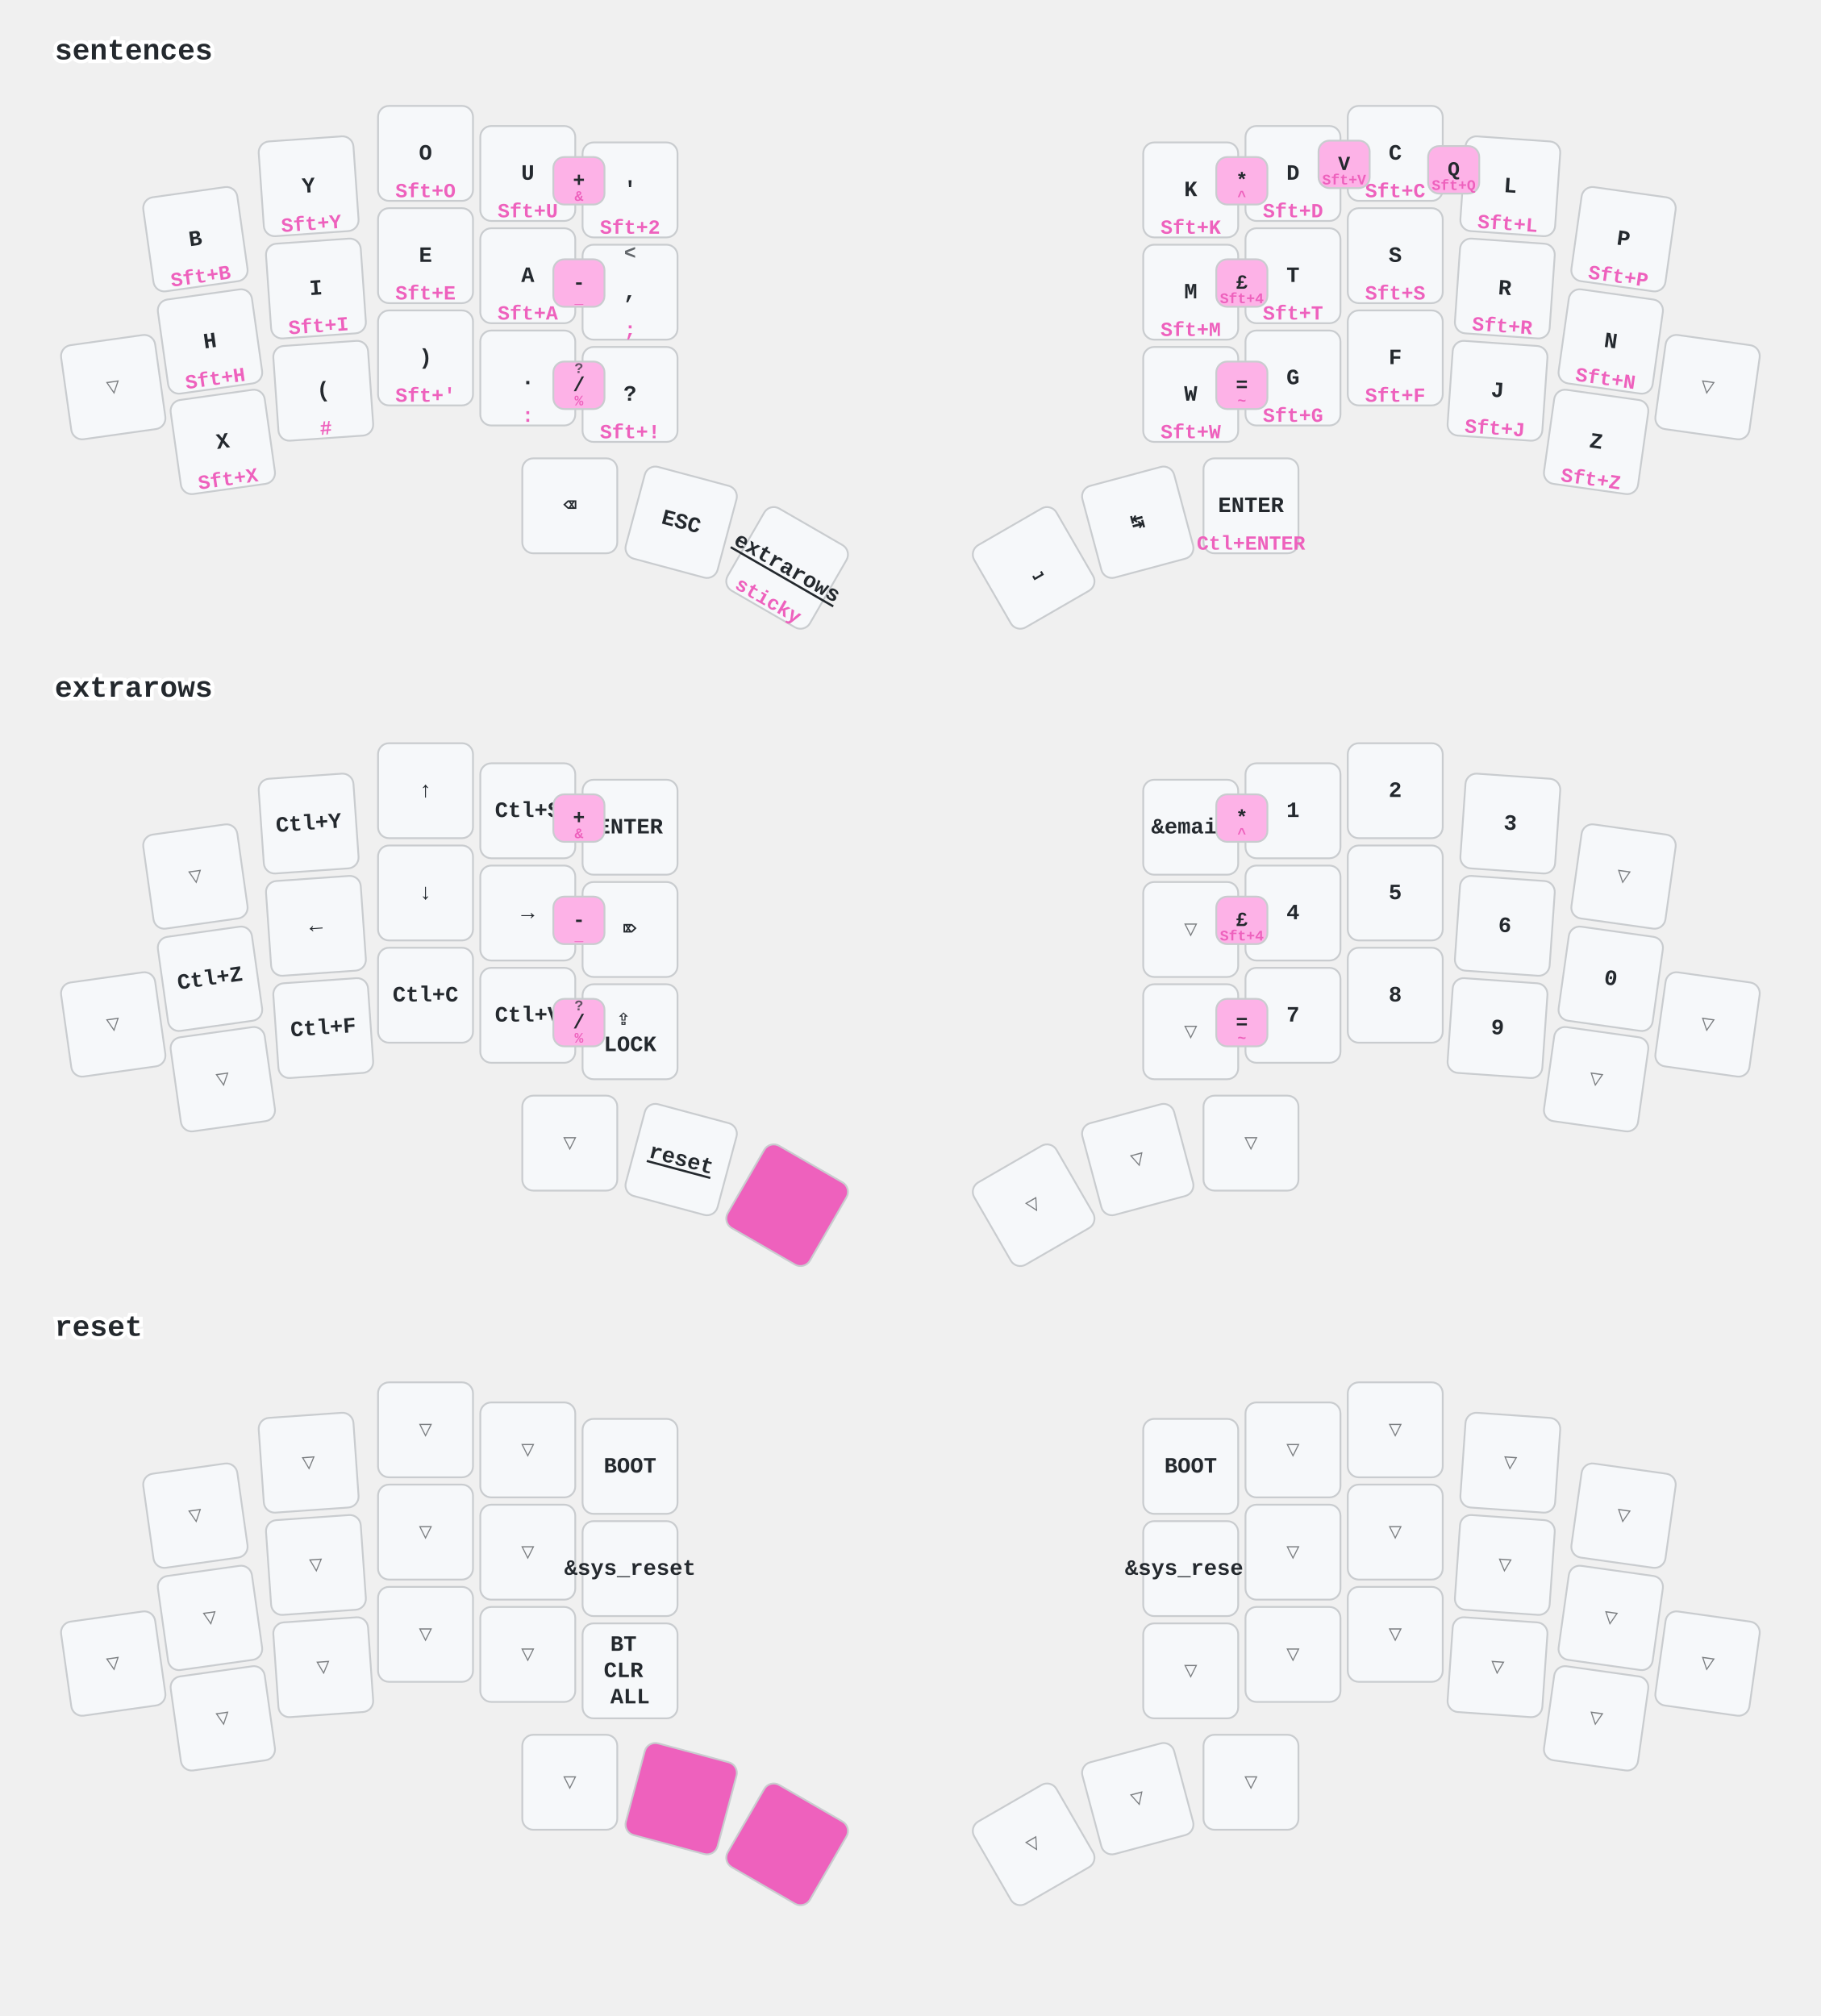
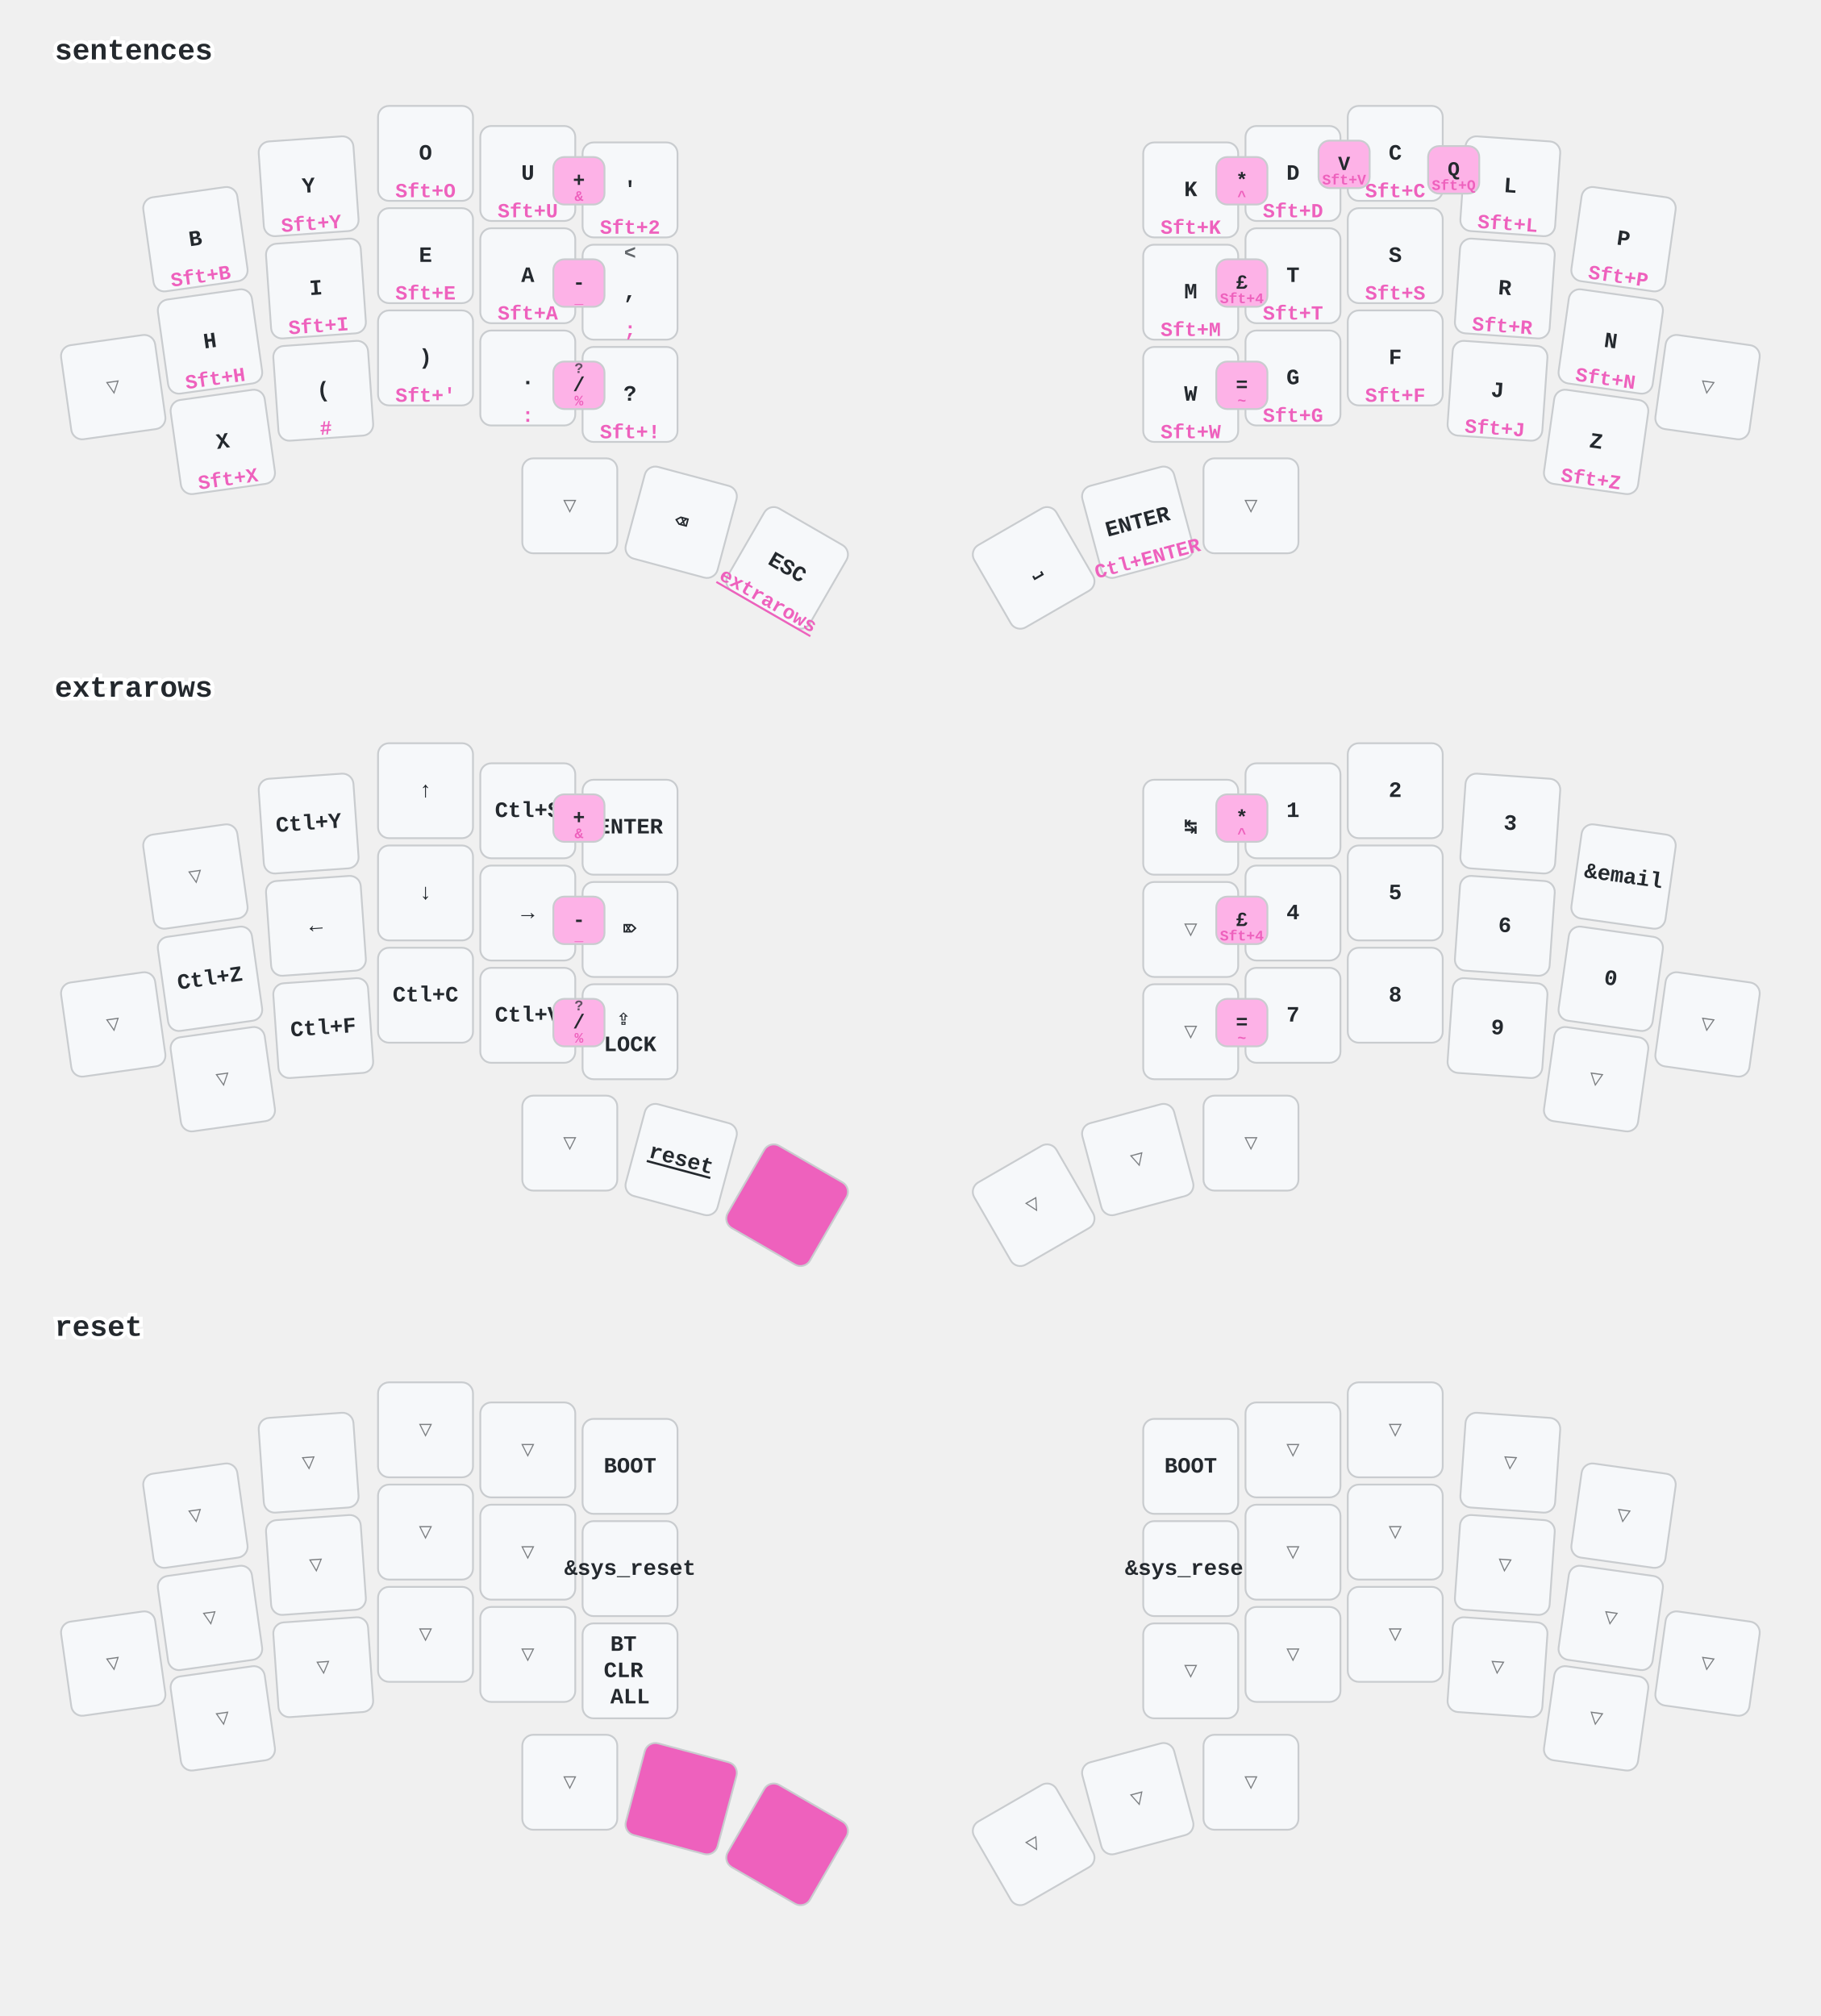
<svg xmlns="http://www.w3.org/2000/svg" width="997" height="1104" viewBox="0 0 997 1104" class="keymap">
  <style>/* inherit to force styles through use tags */
svg path {
    fill: inherit;
}

/* font and background color specifications */
svg.keymap {
    font-family: SFMono-Regular,Consolas,Liberation Mono,Menlo,monospace;
    font-size: 14px;
    font-kerning: normal;
    text-rendering: optimizeLegibility;
    fill: #24292e;
}

/* default key styling */
rect.key {
    fill: #f6f8fa;
}

rect.key, rect.combo {
    stroke: #c9cccf;
    stroke-width: 1;
}

/* default key side styling, only used is draw_key_sides is set */
rect.side {
    filter: brightness(90%);
}

/* color accent for combo boxes */
rect.combo, rect.combo-separate {
    fill: #cdf;
}

/* color accent for held keys */
rect.held, rect.combo.held {
    fill: #fdd;
}

/* color accent for ghost (optional) keys */
rect.ghost, rect.combo.ghost {
    stroke-dasharray: 4, 4;
    stroke-width: 2;
}

text {
    text-anchor: middle;
    dominant-baseline: middle;
}

/* styling for layer labels */
text.label {
    font-weight: bold;
    text-anchor: start;
    stroke: white;
    stroke-width: 4;
    paint-order: stroke;
}

/* styling for optional footer */
text.footer {
    text-anchor: end;
    dominant-baseline: auto;
    stroke: white;
    stroke-width: 4;
    paint-order: stroke;
}

/* styling for combo tap, and key non-tap label text */
text.combo, text.hold, text.shifted, text.left, text.right, text.tl, text.tr, text.bl, text.br {
    font-size: 11px;
}

text.hold, text.bl, text.br {
    text-anchor: middle;
    dominant-baseline: auto;
}

text.shifted, text.tl, text.tr {
    text-anchor: middle;
    dominant-baseline: hanging;
}

text.left, text.tl, text.bl {
    text-anchor: start;
}

text.right, text.tr, text.br {
    text-anchor: end;
}

text.layer-activator {
    text-decoration: underline;
}

/* styling for hold/shifted label text in combo box */
text.combo.hold, text.combo.shifted, text.combo.left, text.combo.right {
    font-size: 8px;
}

/* lighter symbol for transparent keys */
text.trans {
    fill: #7b7e81;
}

/* styling for combo dendrons */
path.combo {
    stroke-width: 1;
    stroke: gray;
    fill: none;
}

/* Start Tabler Icons Cleanup */
/* cannot use height/width with glyphs */
.icon-tabler &gt; path {
    fill: inherit;
    stroke: inherit;
    stroke-width: 2;
}
/* hide tabler's default box */
.icon-tabler &gt; path[stroke="none"][fill="none"] {
    visibility: hidden;
}
/* End Tabler Icons Cleanup */

/* font and background color specifications */
    svg.keymap {
      font-family: Ubuntu Mono, Inconsolata, Consolas, Liberation Mono, Menlo, monospace;
      font-size: 12px;
      font-weight: bold;
      text-rendering: optimizeLegibility;
    }

    /* default key styling */
    rect {
        fill: #f6f8fa;
        stroke: #c9cccf;
        stroke-width: 1;
    }

    /* color accent for combo boxes */
    rect.combo {
        fill: #fdb2e7;
    }

    /* color accent for held keys */
    rect.held, rect.combo.held {
        fill: #ee61bd;
    }

    /* color accent for ghost (optional) keys */
    rect.ghost, rect.combo.ghost {
        fill: #ddd;
    }

    text {
        text-anchor: middle;
        dominant-baseline: middle;
    }

    /* styling for layer labels */
    text.label {
        font-weight: bold;
        font-size: 16px;
        text-anchor: start;
        stroke: white;
        fill: #ee61bd
        stroke-width: 2;
        paint-order: stroke;
    }

    /* styling for combo tap, and key hold/shifted label text */
    text.combo, text.hold, text.shifted {
        font-size: 11px;
    }

    text.hold {
        text-anchor: middle;
        dominant-baseline: auto;
        fill: #ee61bd;
    }

    text.shifted {
        text-anchor: middle;
        dominant-baseline: hanging;
        opacity: 0.7;
    }

    /* styling for hold/shifted label text in combo box */
    text.combo.hold, text.combo.shifted {
        font-size: 8px;
    }

    /* styling for combo dendrons */
    path {
        stroke-width: 1;
        stroke: gray;
        fill: none;
    }
    path.combo {
      stroke-dasharray: 4, 4;
      stroke-opacity: 0.3;
    }
    path.combo {
      stroke-dasharray: 4, 4;
      stroke-opacity: 0.3;
    }</style>
  <g transform="translate(30, 0)" class="layer-sentences">
    <text x="0" y="28" class="label" id="sentences">sentences</text>
    <g transform="translate(0, 56)">
      <g transform="translate(77, 75) rotate(-8.0)" class="key keypos-0">
        <rect rx="6" ry="6" x="-26" y="-26" width="52" height="52" class="key" />
        <text x="0" y="0" class="key tap">B</text>
        <text x="0" y="24" class="key hold">Sft+B</text>
      </g>
      <g transform="translate(139, 46) rotate(-4.0)" class="key keypos-1">
        <rect rx="6" ry="6" x="-26" y="-26" width="52" height="52" class="key" />
        <text x="0" y="0" class="key tap">Y</text>
        <text x="0" y="24" class="key hold">Sft+Y</text>
      </g>
      <g transform="translate(203, 28)" class="key keypos-2">
        <rect rx="6" ry="6" x="-26" y="-26" width="52" height="52" class="key" />
        <text x="0" y="0" class="key tap">O</text>
        <text x="0" y="24" class="key hold">Sft+O</text>
      </g>
      <g transform="translate(259, 39)" class="key keypos-3">
        <rect rx="6" ry="6" x="-26" y="-26" width="52" height="52" class="key" />
        <text x="0" y="0" class="key tap">U</text>
        <text x="0" y="24" class="key hold">Sft+U</text>
      </g>
      <g transform="translate(315, 48)" class="key keypos-4">
        <rect rx="6" ry="6" x="-26" y="-26" width="52" height="52" class="key" />
        <text x="0" y="0" class="key tap">'</text>
        <text x="0" y="24" class="key hold">Sft+2</text>
      </g>
      <g transform="translate(622, 48)" class="key keypos-5">
        <rect rx="6" ry="6" x="-26" y="-26" width="52" height="52" class="key" />
        <text x="0" y="0" class="key tap">K</text>
        <text x="0" y="24" class="key hold">Sft+K</text>
      </g>
      <g transform="translate(678, 39)" class="key keypos-6">
        <rect rx="6" ry="6" x="-26" y="-26" width="52" height="52" class="key" />
        <text x="0" y="0" class="key tap">D</text>
        <text x="0" y="24" class="key hold">Sft+D</text>
      </g>
      <g transform="translate(734, 28)" class="key keypos-7">
        <rect rx="6" ry="6" x="-26" y="-26" width="52" height="52" class="key" />
        <text x="0" y="0" class="key tap">C</text>
        <text x="0" y="24" class="key hold">Sft+C</text>
      </g>
      <g transform="translate(797, 46) rotate(4.0)" class="key keypos-8">
        <rect rx="6" ry="6" x="-26" y="-26" width="52" height="52" class="key" />
        <text x="0" y="0" class="key tap">L</text>
        <text x="0" y="24" class="key hold">Sft+L</text>
      </g>
      <g transform="translate(859, 75) rotate(8.0)" class="key keypos-9">
        <rect rx="6" ry="6" x="-26" y="-26" width="52" height="52" class="key" />
        <text x="0" y="0" class="key tap">P</text>
        <text x="0" y="24" class="key hold">Sft+P</text>
      </g>
      <g transform="translate(32, 156) rotate(-8.0)" class="key trans keypos-10">
        <rect rx="6" ry="6" x="-26" y="-26" width="52" height="52" class="key trans" />
        <text x="0" y="0" class="key trans tap">▽</text>
      </g>
      <g transform="translate(85, 131) rotate(-8.0)" class="key keypos-11">
        <rect rx="6" ry="6" x="-26" y="-26" width="52" height="52" class="key" />
        <text x="0" y="0" class="key tap">H</text>
        <text x="0" y="24" class="key hold">Sft+H</text>
      </g>
      <g transform="translate(143, 102) rotate(-4.0)" class="key keypos-12">
        <rect rx="6" ry="6" x="-26" y="-26" width="52" height="52" class="key" />
        <text x="0" y="0" class="key tap">I</text>
        <text x="0" y="24" class="key hold">Sft+I</text>
      </g>
      <g transform="translate(203, 84)" class="key keypos-13">
        <rect rx="6" ry="6" x="-26" y="-26" width="52" height="52" class="key" />
        <text x="0" y="0" class="key tap">E</text>
        <text x="0" y="24" class="key hold">Sft+E</text>
      </g>
      <g transform="translate(259, 95)" class="key keypos-14">
        <rect rx="6" ry="6" x="-26" y="-26" width="52" height="52" class="key" />
        <text x="0" y="0" class="key tap">A</text>
        <text x="0" y="24" class="key hold">Sft+A</text>
      </g>
      <g transform="translate(315, 104)" class="key keypos-15">
        <rect rx="6" ry="6" x="-26" y="-26" width="52" height="52" class="key" />
        <text x="0" y="0" class="key tap">,</text>
        <text x="0" y="24" class="key hold">;</text>
        <text x="0" y="-24" class="key shifted">&lt;</text>
      </g>
      <g transform="translate(622, 104)" class="key keypos-16">
        <rect rx="6" ry="6" x="-26" y="-26" width="52" height="52" class="key" />
        <text x="0" y="0" class="key tap">M</text>
        <text x="0" y="24" class="key hold">Sft+M</text>
      </g>
      <g transform="translate(678, 95)" class="key keypos-17">
        <rect rx="6" ry="6" x="-26" y="-26" width="52" height="52" class="key" />
        <text x="0" y="0" class="key tap">T</text>
        <text x="0" y="24" class="key hold">Sft+T</text>
      </g>
      <g transform="translate(734, 84)" class="key keypos-18">
        <rect rx="6" ry="6" x="-26" y="-26" width="52" height="52" class="key" />
        <text x="0" y="0" class="key tap">S</text>
        <text x="0" y="24" class="key hold">Sft+S</text>
      </g>
      <g transform="translate(794, 102) rotate(4.0)" class="key keypos-19">
        <rect rx="6" ry="6" x="-26" y="-26" width="52" height="52" class="key" />
        <text x="0" y="0" class="key tap">R</text>
        <text x="0" y="24" class="key hold">Sft+R</text>
      </g>
      <g transform="translate(852, 131) rotate(8.0)" class="key keypos-20">
        <rect rx="6" ry="6" x="-26" y="-26" width="52" height="52" class="key" />
        <text x="0" y="0" class="key tap">N</text>
        <text x="0" y="24" class="key hold">Sft+N</text>
      </g>
      <g transform="translate(905, 156) rotate(8.0)" class="key trans keypos-21">
        <rect rx="6" ry="6" x="-26" y="-26" width="52" height="52" class="key trans" />
        <text x="0" y="0" class="key trans tap">▽</text>
      </g>
      <g transform="translate(92, 186) rotate(-8.0)" class="key keypos-22">
        <rect rx="6" ry="6" x="-26" y="-26" width="52" height="52" class="key" />
        <text x="0" y="0" class="key tap">X</text>
        <text x="0" y="24" class="key hold">Sft+X</text>
      </g>
      <g transform="translate(147, 158) rotate(-4.0)" class="key keypos-23">
        <rect rx="6" ry="6" x="-26" y="-26" width="52" height="52" class="key" />
        <text x="0" y="0" class="key tap">(</text>
        <text x="0" y="24" class="key hold">#</text>
      </g>
      <g transform="translate(203, 140)" class="key keypos-24">
        <rect rx="6" ry="6" x="-26" y="-26" width="52" height="52" class="key" />
        <text x="0" y="0" class="key tap">)</text>
        <text x="0" y="24" class="key hold">Sft+'</text>
      </g>
      <g transform="translate(259, 151)" class="key keypos-25">
        <rect rx="6" ry="6" x="-26" y="-26" width="52" height="52" class="key" />
        <text x="0" y="0" class="key tap">.</text>
        <text x="0" y="24" class="key hold">:</text>
      </g>
      <g transform="translate(315, 160)" class="key keypos-26">
        <rect rx="6" ry="6" x="-26" y="-26" width="52" height="52" class="key" />
        <text x="0" y="0" class="key tap">?</text>
        <text x="0" y="24" class="key hold">Sft+!</text>
      </g>
      <g transform="translate(622, 160)" class="key keypos-27">
        <rect rx="6" ry="6" x="-26" y="-26" width="52" height="52" class="key" />
        <text x="0" y="0" class="key tap">W</text>
        <text x="0" y="24" class="key hold">Sft+W</text>
      </g>
      <g transform="translate(678, 151)" class="key keypos-28">
        <rect rx="6" ry="6" x="-26" y="-26" width="52" height="52" class="key" />
        <text x="0" y="0" class="key tap">G</text>
        <text x="0" y="24" class="key hold">Sft+G</text>
      </g>
      <g transform="translate(734, 140)" class="key keypos-29">
        <rect rx="6" ry="6" x="-26" y="-26" width="52" height="52" class="key" />
        <text x="0" y="0" class="key tap">F</text>
        <text x="0" y="24" class="key hold">Sft+F</text>
      </g>
      <g transform="translate(790, 158) rotate(4.0)" class="key keypos-30">
        <rect rx="6" ry="6" x="-26" y="-26" width="52" height="52" class="key" />
        <text x="0" y="0" class="key tap">J</text>
        <text x="0" y="24" class="key hold">Sft+J</text>
      </g>
      <g transform="translate(844, 186) rotate(8.0)" class="key keypos-31">
        <rect rx="6" ry="6" x="-26" y="-26" width="52" height="52" class="key" />
        <text x="0" y="0" class="key tap">Z</text>
        <text x="0" y="24" class="key hold">Sft+Z</text>
      </g>
-       <g transform="translate(282, 221)" class="key keypos-32">
+       <g transform="translate(282, 221)" class="key trans keypos-32">
+         <rect rx="6" ry="6" x="-26" y="-26" width="52" height="52" class="key trans" />
+         <text x="0" y="0" class="key trans tap">▽</text>
+       </g>
+       <g transform="translate(343, 230) rotate(15.0)" class="key keypos-33">
        <rect rx="6" ry="6" x="-26" y="-26" width="52" height="52" class="key" />
        <text x="0" y="0" class="key tap">⌫</text>
      </g>
-       <g transform="translate(343, 230) rotate(15.0)" class="key keypos-33">
+       <g transform="translate(401, 255) rotate(30.0)" class="key keypos-34">
        <rect rx="6" ry="6" x="-26" y="-26" width="52" height="52" class="key" />
        <text x="0" y="0" class="key tap">ESC</text>
-       </g>
-       <g transform="translate(401, 255) rotate(30.0)" class="key keypos-34">
-         <rect rx="6" ry="6" x="-26" y="-26" width="52" height="52" class="key" />
        <a href="#extrarows">
-           <text x="0" y="0" class="key tap layer-activator">extrarows</text>
+           <text x="0" y="24" class="key hold layer-activator">extrarows</text>
        </a>
-         <text x="0" y="24" class="key hold">sticky</text>
      </g>
      <g transform="translate(536, 255) rotate(-30.0)" class="key keypos-35">
        <rect rx="6" ry="6" x="-26" y="-26" width="52" height="52" class="key" />
        <text x="0" y="0" class="key tap">⎵</text>
      </g>
      <g transform="translate(593, 230) rotate(-15.0)" class="key keypos-36">
-         <rect rx="6" ry="6" x="-26" y="-26" width="52" height="52" class="key" />
-         <text x="0" y="0" class="key tap">↹</text>
-       </g>
-       <g transform="translate(655, 221)" class="key keypos-37">
        <rect rx="6" ry="6" x="-26" y="-26" width="52" height="52" class="key" />
        <text x="0" y="0" class="key tap">ENTER</text>
        <text x="0" y="24" class="key hold">Ctl+ENTER</text>
+       </g>
+       <g transform="translate(655, 221)" class="key trans keypos-37">
+         <rect rx="6" ry="6" x="-26" y="-26" width="52" height="52" class="key trans" />
+         <text x="0" y="0" class="key trans tap">▽</text>
      </g>
      <g class="combo combopos-0">
        <rect rx="6" ry="6" x="692" y="21" width="28" height="26" class="combo" />
        <text x="706" y="34" class="combo tap">V</text>
        <text x="706" y="45" class="combo hold">Sft+V</text>
      </g>
      <g class="combo combopos-1">
        <rect rx="6" ry="6" x="752" y="24" width="28" height="26" class="combo" />
        <text x="766" y="37" class="combo tap">Q</text>
        <text x="766" y="48" class="combo hold">Sft+Q</text>
      </g>
      <g class="combo combopos-2">
        <rect rx="6" ry="6" x="273" y="30" width="28" height="26" class="combo" />
        <text x="287" y="43" class="combo tap">+</text>
        <text x="287" y="54" class="combo hold">&amp;</text>
      </g>
      <g class="combo combopos-3">
        <rect rx="6" ry="6" x="273" y="86" width="28" height="26" class="combo" />
        <text x="287" y="99" class="combo tap">-</text>
        <text x="287" y="110" class="combo hold">_</text>
      </g>
      <g class="combo combopos-4">
        <rect rx="6" ry="6" x="273" y="142" width="28" height="26" class="combo" />
        <text x="287" y="155" class="combo tap">/</text>
        <text x="287" y="166" class="combo hold">%</text>
        <text x="287" y="144" class="combo shifted">?</text>
      </g>
      <g class="combo combopos-5">
        <rect rx="6" ry="6" x="636" y="30" width="28" height="26" class="combo" />
        <text x="650" y="43" class="combo tap">*</text>
        <text x="650" y="54" class="combo hold">^</text>
      </g>
      <g class="combo combopos-6">
        <rect rx="6" ry="6" x="636" y="86" width="28" height="26" class="combo" />
        <text x="650" y="99" class="combo tap">£</text>
        <text x="650" y="110" class="combo hold">Sft+4</text>
      </g>
      <g class="combo combopos-7">
        <rect rx="6" ry="6" x="636" y="142" width="28" height="26" class="combo" />
        <text x="650" y="155" class="combo tap">=</text>
        <text x="650" y="166" class="combo hold">~</text>
      </g>
    </g>
  </g>
  <g transform="translate(30, 349)" class="layer-extrarows">
    <text x="0" y="28" class="label" id="extrarows">extrarows</text>
    <g transform="translate(0, 56)">
      <g transform="translate(77, 75) rotate(-8.0)" class="key trans keypos-0">
        <rect rx="6" ry="6" x="-26" y="-26" width="52" height="52" class="key trans" />
        <text x="0" y="0" class="key trans tap">▽</text>
      </g>
      <g transform="translate(139, 46) rotate(-4.0)" class="key keypos-1">
        <rect rx="6" ry="6" x="-26" y="-26" width="52" height="52" class="key" />
        <text x="0" y="0" class="key tap">Ctl+Y</text>
      </g>
      <g transform="translate(203, 28)" class="key keypos-2">
        <rect rx="6" ry="6" x="-26" y="-26" width="52" height="52" class="key" />
        <text x="0" y="0" class="key tap">↑</text>
      </g>
      <g transform="translate(259, 39)" class="key keypos-3">
        <rect rx="6" ry="6" x="-26" y="-26" width="52" height="52" class="key" />
        <text x="0" y="0" class="key tap">Ctl+S</text>
      </g>
      <g transform="translate(315, 48)" class="key keypos-4">
        <rect rx="6" ry="6" x="-26" y="-26" width="52" height="52" class="key" />
        <text x="0" y="0" class="key tap">ENTER</text>
      </g>
      <g transform="translate(622, 48)" class="key keypos-5">
        <rect rx="6" ry="6" x="-26" y="-26" width="52" height="52" class="key" />
+         <text x="0" y="0" class="key tap">↹</text>
+       </g>
+       <g transform="translate(678, 39)" class="key keypos-6">
+         <rect rx="6" ry="6" x="-26" y="-26" width="52" height="52" class="key" />
+         <text x="0" y="0" class="key tap">1</text>
+       </g>
+       <g transform="translate(734, 28)" class="key keypos-7">
+         <rect rx="6" ry="6" x="-26" y="-26" width="52" height="52" class="key" />
+         <text x="0" y="0" class="key tap">2</text>
+       </g>
+       <g transform="translate(797, 46) rotate(4.0)" class="key keypos-8">
+         <rect rx="6" ry="6" x="-26" y="-26" width="52" height="52" class="key" />
+         <text x="0" y="0" class="key tap">3</text>
+       </g>
+       <g transform="translate(859, 75) rotate(8.0)" class="key keypos-9">
+         <rect rx="6" ry="6" x="-26" y="-26" width="52" height="52" class="key" />
        <text x="0" y="0" class="key tap">&amp;email</text>
-       </g>
-       <g transform="translate(678, 39)" class="key keypos-6">
-         <rect rx="6" ry="6" x="-26" y="-26" width="52" height="52" class="key" />
-         <text x="0" y="0" class="key tap">1</text>
-       </g>
-       <g transform="translate(734, 28)" class="key keypos-7">
-         <rect rx="6" ry="6" x="-26" y="-26" width="52" height="52" class="key" />
-         <text x="0" y="0" class="key tap">2</text>
-       </g>
-       <g transform="translate(797, 46) rotate(4.0)" class="key keypos-8">
-         <rect rx="6" ry="6" x="-26" y="-26" width="52" height="52" class="key" />
-         <text x="0" y="0" class="key tap">3</text>
-       </g>
-       <g transform="translate(859, 75) rotate(8.0)" class="key trans keypos-9">
-         <rect rx="6" ry="6" x="-26" y="-26" width="52" height="52" class="key trans" />
-         <text x="0" y="0" class="key trans tap">▽</text>
      </g>
      <g transform="translate(32, 156) rotate(-8.0)" class="key trans keypos-10">
        <rect rx="6" ry="6" x="-26" y="-26" width="52" height="52" class="key trans" />
        <text x="0" y="0" class="key trans tap">▽</text>
      </g>
      <g transform="translate(85, 131) rotate(-8.0)" class="key keypos-11">
        <rect rx="6" ry="6" x="-26" y="-26" width="52" height="52" class="key" />
        <text x="0" y="0" class="key tap">Ctl+Z</text>
      </g>
      <g transform="translate(143, 102) rotate(-4.0)" class="key keypos-12">
        <rect rx="6" ry="6" x="-26" y="-26" width="52" height="52" class="key" />
        <text x="0" y="0" class="key tap">←</text>
      </g>
      <g transform="translate(203, 84)" class="key keypos-13">
        <rect rx="6" ry="6" x="-26" y="-26" width="52" height="52" class="key" />
        <text x="0" y="0" class="key tap">↓</text>
      </g>
      <g transform="translate(259, 95)" class="key keypos-14">
        <rect rx="6" ry="6" x="-26" y="-26" width="52" height="52" class="key" />
        <text x="0" y="0" class="key tap">→</text>
      </g>
      <g transform="translate(315, 104)" class="key keypos-15">
        <rect rx="6" ry="6" x="-26" y="-26" width="52" height="52" class="key" />
        <text x="0" y="0" class="key tap">⌦</text>
      </g>
      <g transform="translate(622, 104)" class="key trans keypos-16">
        <rect rx="6" ry="6" x="-26" y="-26" width="52" height="52" class="key trans" />
        <text x="0" y="0" class="key trans tap">▽</text>
      </g>
      <g transform="translate(678, 95)" class="key keypos-17">
        <rect rx="6" ry="6" x="-26" y="-26" width="52" height="52" class="key" />
        <text x="0" y="0" class="key tap">4</text>
      </g>
      <g transform="translate(734, 84)" class="key keypos-18">
        <rect rx="6" ry="6" x="-26" y="-26" width="52" height="52" class="key" />
        <text x="0" y="0" class="key tap">5</text>
      </g>
      <g transform="translate(794, 102) rotate(4.0)" class="key keypos-19">
        <rect rx="6" ry="6" x="-26" y="-26" width="52" height="52" class="key" />
        <text x="0" y="0" class="key tap">6</text>
      </g>
      <g transform="translate(852, 131) rotate(8.0)" class="key keypos-20">
        <rect rx="6" ry="6" x="-26" y="-26" width="52" height="52" class="key" />
        <text x="0" y="0" class="key tap">0</text>
      </g>
      <g transform="translate(905, 156) rotate(8.0)" class="key trans keypos-21">
        <rect rx="6" ry="6" x="-26" y="-26" width="52" height="52" class="key trans" />
        <text x="0" y="0" class="key trans tap">▽</text>
      </g>
      <g transform="translate(92, 186) rotate(-8.0)" class="key trans keypos-22">
        <rect rx="6" ry="6" x="-26" y="-26" width="52" height="52" class="key trans" />
        <text x="0" y="0" class="key trans tap">▽</text>
      </g>
      <g transform="translate(147, 158) rotate(-4.0)" class="key keypos-23">
        <rect rx="6" ry="6" x="-26" y="-26" width="52" height="52" class="key" />
        <text x="0" y="0" class="key tap">Ctl+F</text>
      </g>
      <g transform="translate(203, 140)" class="key keypos-24">
        <rect rx="6" ry="6" x="-26" y="-26" width="52" height="52" class="key" />
        <text x="0" y="0" class="key tap">Ctl+C</text>
      </g>
      <g transform="translate(259, 151)" class="key keypos-25">
        <rect rx="6" ry="6" x="-26" y="-26" width="52" height="52" class="key" />
        <text x="0" y="0" class="key tap">Ctl+V</text>
      </g>
      <g transform="translate(315, 160)" class="key keypos-26">
        <rect rx="6" ry="6" x="-26" y="-26" width="52" height="52" class="key" />
        <text x="0" y="0" class="key tap">
          <tspan x="0" dy="-0.6em">⇪</tspan>
          <tspan x="0" dy="1.2em">LOCK</tspan>
        </text>
      </g>
      <g transform="translate(622, 160)" class="key trans keypos-27">
        <rect rx="6" ry="6" x="-26" y="-26" width="52" height="52" class="key trans" />
        <text x="0" y="0" class="key trans tap">▽</text>
      </g>
      <g transform="translate(678, 151)" class="key keypos-28">
        <rect rx="6" ry="6" x="-26" y="-26" width="52" height="52" class="key" />
        <text x="0" y="0" class="key tap">7</text>
      </g>
      <g transform="translate(734, 140)" class="key keypos-29">
        <rect rx="6" ry="6" x="-26" y="-26" width="52" height="52" class="key" />
        <text x="0" y="0" class="key tap">8</text>
      </g>
      <g transform="translate(790, 158) rotate(4.0)" class="key keypos-30">
        <rect rx="6" ry="6" x="-26" y="-26" width="52" height="52" class="key" />
        <text x="0" y="0" class="key tap">9</text>
      </g>
      <g transform="translate(844, 186) rotate(8.0)" class="key trans keypos-31">
        <rect rx="6" ry="6" x="-26" y="-26" width="52" height="52" class="key trans" />
        <text x="0" y="0" class="key trans tap">▽</text>
      </g>
      <g transform="translate(282, 221)" class="key trans keypos-32">
        <rect rx="6" ry="6" x="-26" y="-26" width="52" height="52" class="key trans" />
        <text x="0" y="0" class="key trans tap">▽</text>
      </g>
      <g transform="translate(343, 230) rotate(15.0)" class="key keypos-33">
        <rect rx="6" ry="6" x="-26" y="-26" width="52" height="52" class="key" />
        <a href="#reset">
          <text x="0" y="0" class="key tap layer-activator">reset</text>
        </a>
      </g>
      <g transform="translate(401, 255) rotate(30.0)" class="key held keypos-34">
        <rect rx="6" ry="6" x="-26" y="-26" width="52" height="52" class="key held" />
      </g>
      <g transform="translate(536, 255) rotate(-30.0)" class="key trans keypos-35">
        <rect rx="6" ry="6" x="-26" y="-26" width="52" height="52" class="key trans" />
        <text x="0" y="0" class="key trans tap">▽</text>
      </g>
      <g transform="translate(593, 230) rotate(-15.0)" class="key trans keypos-36">
        <rect rx="6" ry="6" x="-26" y="-26" width="52" height="52" class="key trans" />
        <text x="0" y="0" class="key trans tap">▽</text>
      </g>
      <g transform="translate(655, 221)" class="key trans keypos-37">
        <rect rx="6" ry="6" x="-26" y="-26" width="52" height="52" class="key trans" />
        <text x="0" y="0" class="key trans tap">▽</text>
      </g>
      <g class="combo combopos-0">
        <rect rx="6" ry="6" x="273" y="30" width="28" height="26" class="combo" />
        <text x="287" y="43" class="combo tap">+</text>
        <text x="287" y="54" class="combo hold">&amp;</text>
      </g>
      <g class="combo combopos-1">
        <rect rx="6" ry="6" x="273" y="86" width="28" height="26" class="combo" />
        <text x="287" y="99" class="combo tap">-</text>
        <text x="287" y="110" class="combo hold">_</text>
      </g>
      <g class="combo combopos-2">
        <rect rx="6" ry="6" x="273" y="142" width="28" height="26" class="combo" />
        <text x="287" y="155" class="combo tap">/</text>
        <text x="287" y="166" class="combo hold">%</text>
        <text x="287" y="144" class="combo shifted">?</text>
      </g>
      <g class="combo combopos-3">
        <rect rx="6" ry="6" x="636" y="30" width="28" height="26" class="combo" />
        <text x="650" y="43" class="combo tap">*</text>
        <text x="650" y="54" class="combo hold">^</text>
      </g>
      <g class="combo combopos-4">
        <rect rx="6" ry="6" x="636" y="86" width="28" height="26" class="combo" />
        <text x="650" y="99" class="combo tap">£</text>
        <text x="650" y="110" class="combo hold">Sft+4</text>
      </g>
      <g class="combo combopos-5">
        <rect rx="6" ry="6" x="636" y="142" width="28" height="26" class="combo" />
        <text x="650" y="155" class="combo tap">=</text>
        <text x="650" y="166" class="combo hold">~</text>
      </g>
    </g>
  </g>
  <g transform="translate(30, 699)" class="layer-reset">
    <text x="0" y="28" class="label" id="reset">reset</text>
    <g transform="translate(0, 56)">
      <g transform="translate(77, 75) rotate(-8.0)" class="key trans keypos-0">
        <rect rx="6" ry="6" x="-26" y="-26" width="52" height="52" class="key trans" />
        <text x="0" y="0" class="key trans tap">▽</text>
      </g>
      <g transform="translate(139, 46) rotate(-4.0)" class="key trans keypos-1">
        <rect rx="6" ry="6" x="-26" y="-26" width="52" height="52" class="key trans" />
        <text x="0" y="0" class="key trans tap">▽</text>
      </g>
      <g transform="translate(203, 28)" class="key trans keypos-2">
        <rect rx="6" ry="6" x="-26" y="-26" width="52" height="52" class="key trans" />
        <text x="0" y="0" class="key trans tap">▽</text>
      </g>
      <g transform="translate(259, 39)" class="key trans keypos-3">
        <rect rx="6" ry="6" x="-26" y="-26" width="52" height="52" class="key trans" />
        <text x="0" y="0" class="key trans tap">▽</text>
      </g>
      <g transform="translate(315, 48)" class="key keypos-4">
        <rect rx="6" ry="6" x="-26" y="-26" width="52" height="52" class="key" />
        <text x="0" y="0" class="key tap">BOOT</text>
      </g>
      <g transform="translate(622, 48)" class="key keypos-5">
        <rect rx="6" ry="6" x="-26" y="-26" width="52" height="52" class="key" />
        <text x="0" y="0" class="key tap">BOOT</text>
      </g>
      <g transform="translate(678, 39)" class="key trans keypos-6">
        <rect rx="6" ry="6" x="-26" y="-26" width="52" height="52" class="key trans" />
        <text x="0" y="0" class="key trans tap">▽</text>
      </g>
      <g transform="translate(734, 28)" class="key trans keypos-7">
        <rect rx="6" ry="6" x="-26" y="-26" width="52" height="52" class="key trans" />
        <text x="0" y="0" class="key trans tap">▽</text>
      </g>
      <g transform="translate(797, 46) rotate(4.0)" class="key trans keypos-8">
        <rect rx="6" ry="6" x="-26" y="-26" width="52" height="52" class="key trans" />
        <text x="0" y="0" class="key trans tap">▽</text>
      </g>
      <g transform="translate(859, 75) rotate(8.0)" class="key trans keypos-9">
        <rect rx="6" ry="6" x="-26" y="-26" width="52" height="52" class="key trans" />
        <text x="0" y="0" class="key trans tap">▽</text>
      </g>
      <g transform="translate(32, 156) rotate(-8.0)" class="key trans keypos-10">
        <rect rx="6" ry="6" x="-26" y="-26" width="52" height="52" class="key trans" />
        <text x="0" y="0" class="key trans tap">▽</text>
      </g>
      <g transform="translate(85, 131) rotate(-8.0)" class="key trans keypos-11">
        <rect rx="6" ry="6" x="-26" y="-26" width="52" height="52" class="key trans" />
        <text x="0" y="0" class="key trans tap">▽</text>
      </g>
      <g transform="translate(143, 102) rotate(-4.0)" class="key trans keypos-12">
        <rect rx="6" ry="6" x="-26" y="-26" width="52" height="52" class="key trans" />
        <text x="0" y="0" class="key trans tap">▽</text>
      </g>
      <g transform="translate(203, 84)" class="key trans keypos-13">
        <rect rx="6" ry="6" x="-26" y="-26" width="52" height="52" class="key trans" />
        <text x="0" y="0" class="key trans tap">▽</text>
      </g>
      <g transform="translate(259, 95)" class="key trans keypos-14">
        <rect rx="6" ry="6" x="-26" y="-26" width="52" height="52" class="key trans" />
        <text x="0" y="0" class="key trans tap">▽</text>
      </g>
      <g transform="translate(315, 104)" class="key keypos-15">
        <rect rx="6" ry="6" x="-26" y="-26" width="52" height="52" class="key" />
        <text x="0" y="0" class="key tap">&amp;sys_reset</text>
      </g>
      <g transform="translate(622, 104)" class="key keypos-16">
        <rect rx="6" ry="6" x="-26" y="-26" width="52" height="52" class="key" />
        <text x="0" y="0" class="key tap">&amp;sys_reset</text>
      </g>
      <g transform="translate(678, 95)" class="key trans keypos-17">
        <rect rx="6" ry="6" x="-26" y="-26" width="52" height="52" class="key trans" />
        <text x="0" y="0" class="key trans tap">▽</text>
      </g>
      <g transform="translate(734, 84)" class="key trans keypos-18">
        <rect rx="6" ry="6" x="-26" y="-26" width="52" height="52" class="key trans" />
        <text x="0" y="0" class="key trans tap">▽</text>
      </g>
      <g transform="translate(794, 102) rotate(4.0)" class="key trans keypos-19">
        <rect rx="6" ry="6" x="-26" y="-26" width="52" height="52" class="key trans" />
        <text x="0" y="0" class="key trans tap">▽</text>
      </g>
      <g transform="translate(852, 131) rotate(8.0)" class="key trans keypos-20">
        <rect rx="6" ry="6" x="-26" y="-26" width="52" height="52" class="key trans" />
        <text x="0" y="0" class="key trans tap">▽</text>
      </g>
      <g transform="translate(905, 156) rotate(8.0)" class="key trans keypos-21">
        <rect rx="6" ry="6" x="-26" y="-26" width="52" height="52" class="key trans" />
        <text x="0" y="0" class="key trans tap">▽</text>
      </g>
      <g transform="translate(92, 186) rotate(-8.0)" class="key trans keypos-22">
        <rect rx="6" ry="6" x="-26" y="-26" width="52" height="52" class="key trans" />
        <text x="0" y="0" class="key trans tap">▽</text>
      </g>
      <g transform="translate(147, 158) rotate(-4.0)" class="key trans keypos-23">
        <rect rx="6" ry="6" x="-26" y="-26" width="52" height="52" class="key trans" />
        <text x="0" y="0" class="key trans tap">▽</text>
      </g>
      <g transform="translate(203, 140)" class="key trans keypos-24">
        <rect rx="6" ry="6" x="-26" y="-26" width="52" height="52" class="key trans" />
        <text x="0" y="0" class="key trans tap">▽</text>
      </g>
      <g transform="translate(259, 151)" class="key trans keypos-25">
        <rect rx="6" ry="6" x="-26" y="-26" width="52" height="52" class="key trans" />
        <text x="0" y="0" class="key trans tap">▽</text>
      </g>
      <g transform="translate(315, 160)" class="key keypos-26">
        <rect rx="6" ry="6" x="-26" y="-26" width="52" height="52" class="key" />
        <text x="0" y="0" class="key tap">
          <tspan x="0" dy="-1.2em">BT</tspan>
          <tspan x="0" dy="1.2em">CLR</tspan>
          <tspan x="0" dy="1.2em">ALL</tspan>
        </text>
      </g>
      <g transform="translate(622, 160)" class="key trans keypos-27">
        <rect rx="6" ry="6" x="-26" y="-26" width="52" height="52" class="key trans" />
        <text x="0" y="0" class="key trans tap">▽</text>
      </g>
      <g transform="translate(678, 151)" class="key trans keypos-28">
        <rect rx="6" ry="6" x="-26" y="-26" width="52" height="52" class="key trans" />
        <text x="0" y="0" class="key trans tap">▽</text>
      </g>
      <g transform="translate(734, 140)" class="key trans keypos-29">
        <rect rx="6" ry="6" x="-26" y="-26" width="52" height="52" class="key trans" />
        <text x="0" y="0" class="key trans tap">▽</text>
      </g>
      <g transform="translate(790, 158) rotate(4.0)" class="key trans keypos-30">
        <rect rx="6" ry="6" x="-26" y="-26" width="52" height="52" class="key trans" />
        <text x="0" y="0" class="key trans tap">▽</text>
      </g>
      <g transform="translate(844, 186) rotate(8.0)" class="key trans keypos-31">
        <rect rx="6" ry="6" x="-26" y="-26" width="52" height="52" class="key trans" />
        <text x="0" y="0" class="key trans tap">▽</text>
      </g>
      <g transform="translate(282, 221)" class="key trans keypos-32">
        <rect rx="6" ry="6" x="-26" y="-26" width="52" height="52" class="key trans" />
        <text x="0" y="0" class="key trans tap">▽</text>
      </g>
      <g transform="translate(343, 230) rotate(15.0)" class="key held keypos-33">
        <rect rx="6" ry="6" x="-26" y="-26" width="52" height="52" class="key held" />
      </g>
      <g transform="translate(401, 255) rotate(30.0)" class="key held keypos-34">
        <rect rx="6" ry="6" x="-26" y="-26" width="52" height="52" class="key held" />
      </g>
      <g transform="translate(536, 255) rotate(-30.0)" class="key trans keypos-35">
        <rect rx="6" ry="6" x="-26" y="-26" width="52" height="52" class="key trans" />
        <text x="0" y="0" class="key trans tap">▽</text>
      </g>
      <g transform="translate(593, 230) rotate(-15.0)" class="key trans keypos-36">
        <rect rx="6" ry="6" x="-26" y="-26" width="52" height="52" class="key trans" />
        <text x="0" y="0" class="key trans tap">▽</text>
      </g>
      <g transform="translate(655, 221)" class="key trans keypos-37">
        <rect rx="6" ry="6" x="-26" y="-26" width="52" height="52" class="key trans" />
        <text x="0" y="0" class="key trans tap">▽</text>
      </g>
    </g>
  </g>
</svg>
